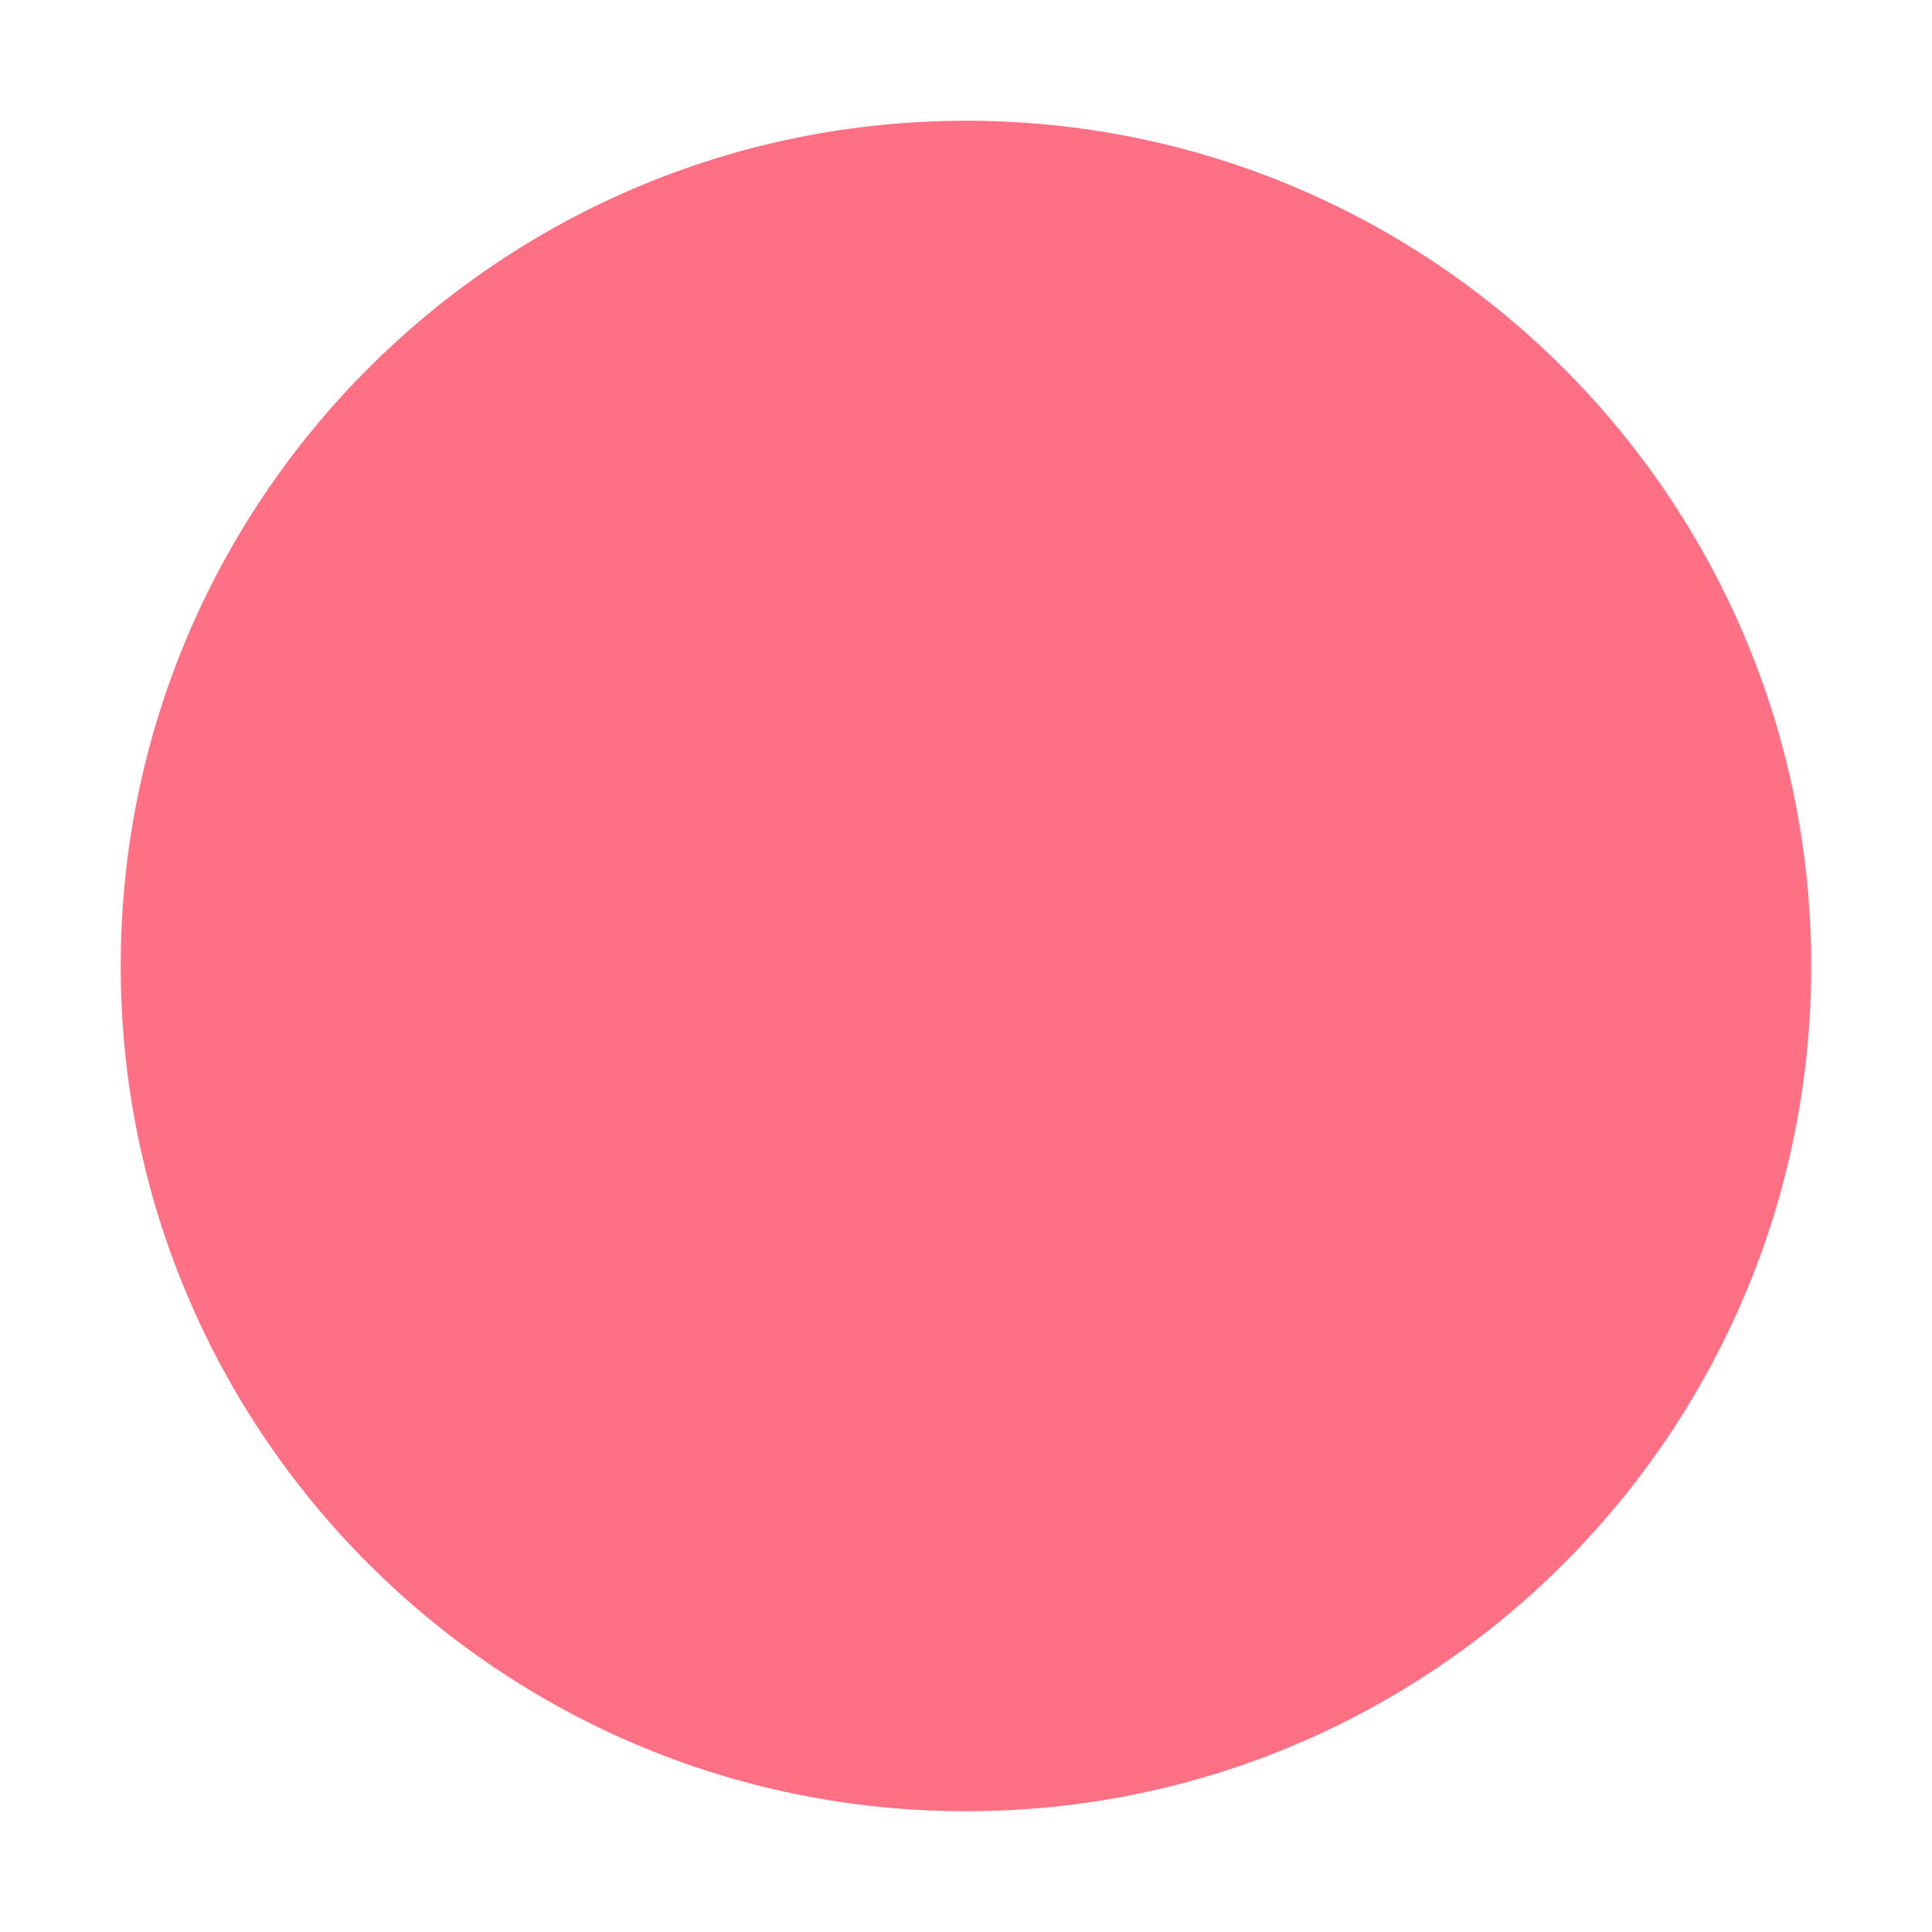
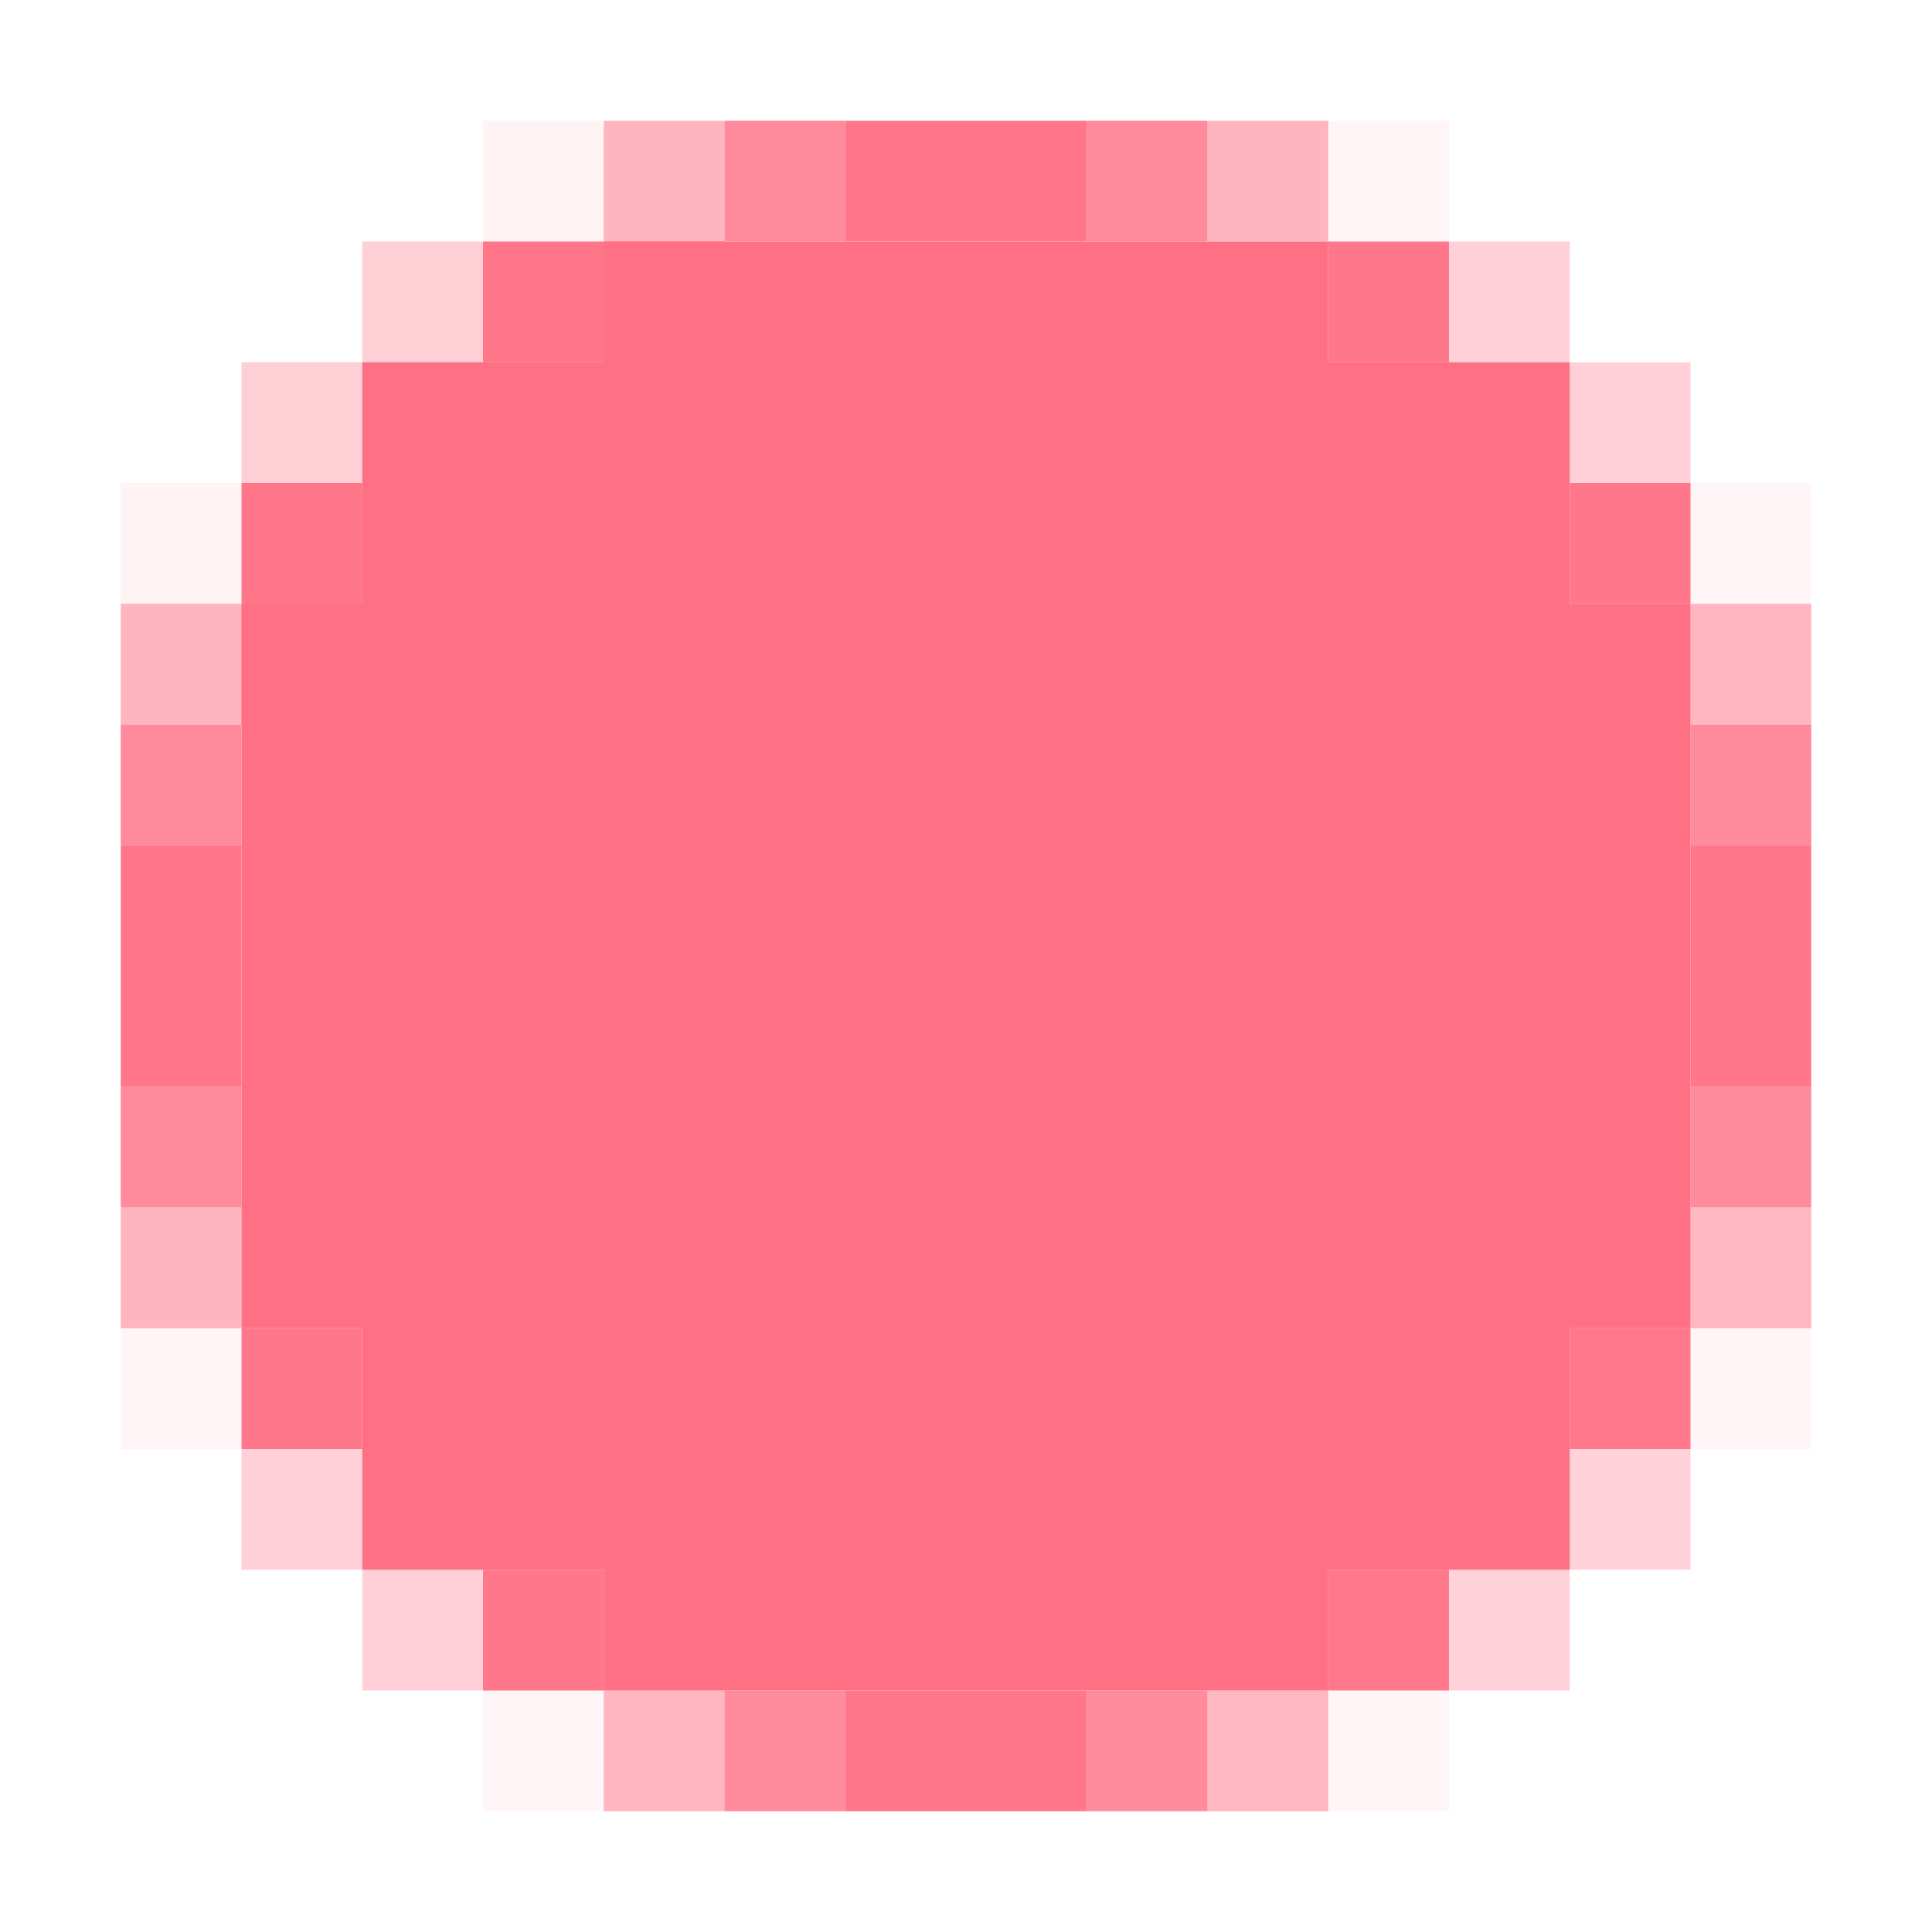
- <svg xmlns="http://www.w3.org/2000/svg" width="16" height="16">
-   <path d="m8 1c-3.866 0-7 3.134-7 7 0 3.866 3.134 7 7 7 3.866 0 7-3.134 7-7 0-3.866-3.134-7-7-7z" fill="#ff7085" />
+ <svg xmlns="http://www.w3.org/2000/svg" version="1.1" width="16" height="16">
+   <path d="M0,0 L6,0 L6,1 L7,1 L7,2 L8,2 L8,3 L9,3 L9,9 L8,9 L8,10 L7,10 L7,11 L6,11 L6,12 L0,12 L0,11 L-1,11 L-1,10 L-2,10 L-2,9 L-3,9 L-3,3 L-2,3 L-2,2 L-1,2 L-1,1 L0,1 Z " fill="#FF7085" transform="translate(5,2)" />
+   <path d="M0,0 L1,0 L1,1 L0,1 Z M-1,1 L0,1 L0,2 L-1,2 Z M-2,2 L-1,2 L-1,3 L-2,3 Z M-3,3 L-2,3 L-2,4 L-3,4 Z " fill="#FF7085" transform="translate(5,2)" />
+   <path d="M0,0 L1,0 L1,1 L0,1 Z " fill="#FF7085" opacity="0.949" transform="translate(7,14)" />
+   <path d="M0,0 L1,0 L1,1 L0,1 Z " fill="#FF7085" opacity="0.949" transform="translate(14,7)" />
+   <path d="M0,0 L1,0 L1,1 L0,1 Z " fill="#FF6F84" opacity="0.953" transform="translate(7,1)" />
+   <path d="M0,0 L1,0 L1,1 L0,1 Z " fill="#FF7085" opacity="0.075" transform="translate(11,14)" />
+   <path d="M0,0 L1,0 L1,1 L0,1 Z " fill="#FF6F84" opacity="0.506" transform="translate(5,14)" />
+   <path d="M0,0 L1,0 L1,1 L0,1 Z M-1,1 L0,1 L0,2 L-1,2 Z " fill="#FF7086" opacity="0.314" transform="translate(13,12)" />
+   <path d="M0,0 L1,0 L1,1 L0,1 Z M1,1 L2,1 L2,2 L1,2 Z " fill="#FF6F84" opacity="0.325" transform="translate(2,12)" />
+   <path d="M0,0 L1,0 L1,1 L0,1 Z " fill="#FF7086" opacity="0.075" transform="translate(14,11)" />
+   <path d="M0,0 L1,0 L1,1 L0,1 Z " fill="#FF6D86" opacity="0.082" transform="translate(1,11)" />
+   <path d="M0,0 L1,0 L1,1 L0,1 Z " fill="#FF6F84" opacity="0.953" transform="translate(1,7)" />
+   <path d="M0,0 L1,0 L1,1 L0,1 Z " fill="#FF6F84" opacity="0.506" transform="translate(14,5)" />
+   <path d="M0,0 L1,0 L1,1 L0,1 Z " fill="#FF7085" opacity="0.518" transform="translate(1,5)" />
+   <path d="M0,0 L1,0 L1,1 L0,1 Z M1,1 L2,1 L2,2 L1,2 Z " fill="#FF6F84" opacity="0.325" transform="translate(12,2)" />
+   <path d="M0,0 L1,0 L1,1 L0,1 Z M-1,1 L0,1 L0,2 L-1,2 Z " fill="#FF7185" opacity="0.337" transform="translate(3,2)" />
+   <path d="M0,0 L1,0 L1,1 L0,1 Z " fill="#FF6D86" opacity="0.082" transform="translate(11,1)" />
+   <path d="M0,0 L1,0 L1,1 L0,1 Z " fill="#FF7085" opacity="0.518" transform="translate(5,1)" />
+   <path d="M0,0 L1,0 L1,1 L0,1 Z " fill="#FF7086" opacity="0.502" transform="translate(10,14)" />
+   <path d="M0,0 L1,0 L1,1 L0,1 Z " fill="#FF7085" opacity="0.804" transform="translate(9,14)" />
+   <path d="M0,0 L1,0 L1,1 L0,1 Z " fill="#FF7085" opacity="0.949" transform="translate(8,14)" />
+   <path d="M0,0 L1,0 L1,1 L0,1 Z " fill="#FF6F84" opacity="0.808" transform="translate(6,14)" />
+   <path d="M0,0 L1,0 L1,1 L0,1 Z " fill="#FF7380" opacity="0.078" transform="translate(4,14)" />
+   <path d="M0,0 L1,0 L1,1 L0,1 Z " fill="#FF7085" opacity="0.941" transform="translate(11,13)" />
+   <path d="M0,0 L1,0 L1,1 L0,1 Z " fill="#FF6F84" opacity="0.945" transform="translate(4,13)" />
+   <path d="M0,0 L1,0 L1,1 L0,1 Z " fill="#FF6F85" opacity="0.996" transform="translate(12,12)" />
+   <path d="M0,0 L1,0 L1,1 L0,1 Z " fill="#FF6F85" opacity="0.996" transform="translate(3,12)" />
+   <path d="M0,0 L1,0 L1,1 L0,1 Z " fill="#FF7085" opacity="0.941" transform="translate(13,11)" />
+   <path d="M0,0 L1,0 L1,1 L0,1 Z " fill="#FF7085" opacity="0.949" transform="translate(2,11)" />
+   <path d="M0,0 L1,0 L1,1 L0,1 Z " fill="#FF7086" opacity="0.502" transform="translate(14,10)" />
+   <path d="M0,0 L1,0 L1,1 L0,1 Z " fill="#FF6F84" opacity="0.514" transform="translate(1,10)" />
+   <path d="M0,0 L1,0 L1,1 L0,1 Z " fill="#FF7085" opacity="0.804" transform="translate(14,9)" />
+   <path d="M0,0 L1,0 L1,1 L0,1 Z " fill="#FF7084" opacity="0.816" transform="translate(1,9)" />
+   <path d="M0,0 L1,0 L1,1 L0,1 Z " fill="#FF7085" opacity="0.949" transform="translate(14,8)" />
+   <path d="M0,0 L1,0 L1,1 L0,1 Z " fill="#FF6F84" opacity="0.953" transform="translate(1,8)" />
+   <path d="M0,0 L1,0 L1,1 L0,1 Z " fill="#FF6F84" opacity="0.808" transform="translate(14,6)" />
+   <path d="M0,0 L1,0 L1,1 L0,1 Z " fill="#FF7084" opacity="0.816" transform="translate(1,6)" />
+   <path d="M0,0 L1,0 L1,1 L0,1 Z " fill="#FF7380" opacity="0.078" transform="translate(14,4)" />
+   <path d="M0,0 L1,0 L1,1 L0,1 Z " fill="#FF6F84" opacity="0.945" transform="translate(13,4)" />
+   <path d="M0,0 L1,0 L1,1 L0,1 Z " fill="#FF6F84" opacity="0.953" transform="translate(2,4)" />
+   <path d="M0,0 L1,0 L1,1 L0,1 Z " fill="#FF7480" opacity="0.086" transform="translate(1,4)" />
+   <path d="M0,0 L1,0 L1,1 L0,1 Z " fill="#FF6F85" opacity="0.996" transform="translate(12,3)" />
+   <path d="M0,0 L1,0 L1,1 L0,1 Z " fill="#FF6F85" opacity="0.996" transform="translate(3,3)" />
+   <path d="M0,0 L1,0 L1,1 L0,1 Z " fill="#FF7085" opacity="0.949" transform="translate(11,2)" />
+   <path d="M0,0 L1,0 L1,1 L0,1 Z " fill="#FF6F84" opacity="0.953" transform="translate(4,2)" />
+   <path d="M0,0 L1,0 L1,1 L0,1 Z " fill="#FF6F84" opacity="0.514" transform="translate(10,1)" />
+   <path d="M0,0 L1,0 L1,1 L0,1 Z " fill="#FF7084" opacity="0.816" transform="translate(9,1)" />
+   <path d="M0,0 L1,0 L1,1 L0,1 Z " fill="#FF6F84" opacity="0.953" transform="translate(8,1)" />
+   <path d="M0,0 L1,0 L1,1 L0,1 Z " fill="#FF7084" opacity="0.816" transform="translate(6,1)" />
+   <path d="M0,0 L1,0 L1,1 L0,1 Z " fill="#FF7480" opacity="0.086" transform="translate(4,1)" />
</svg>
